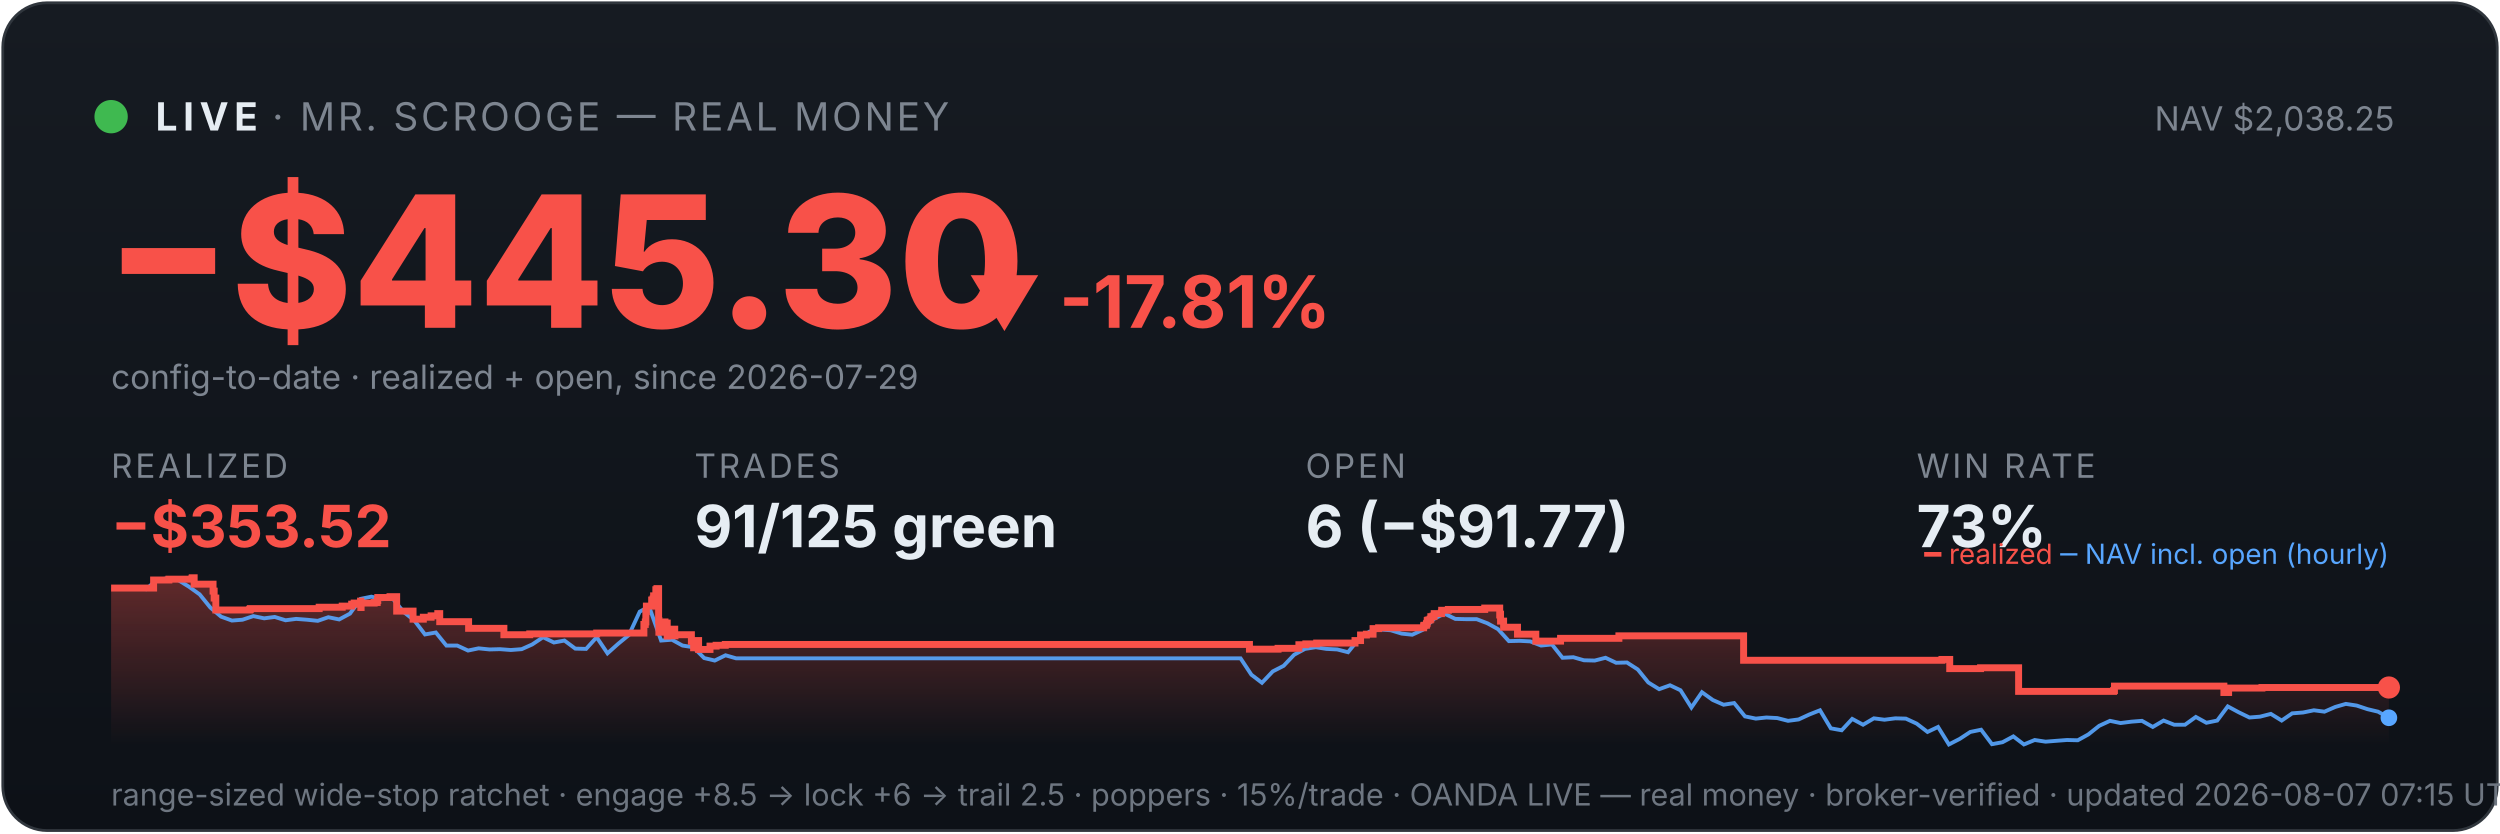
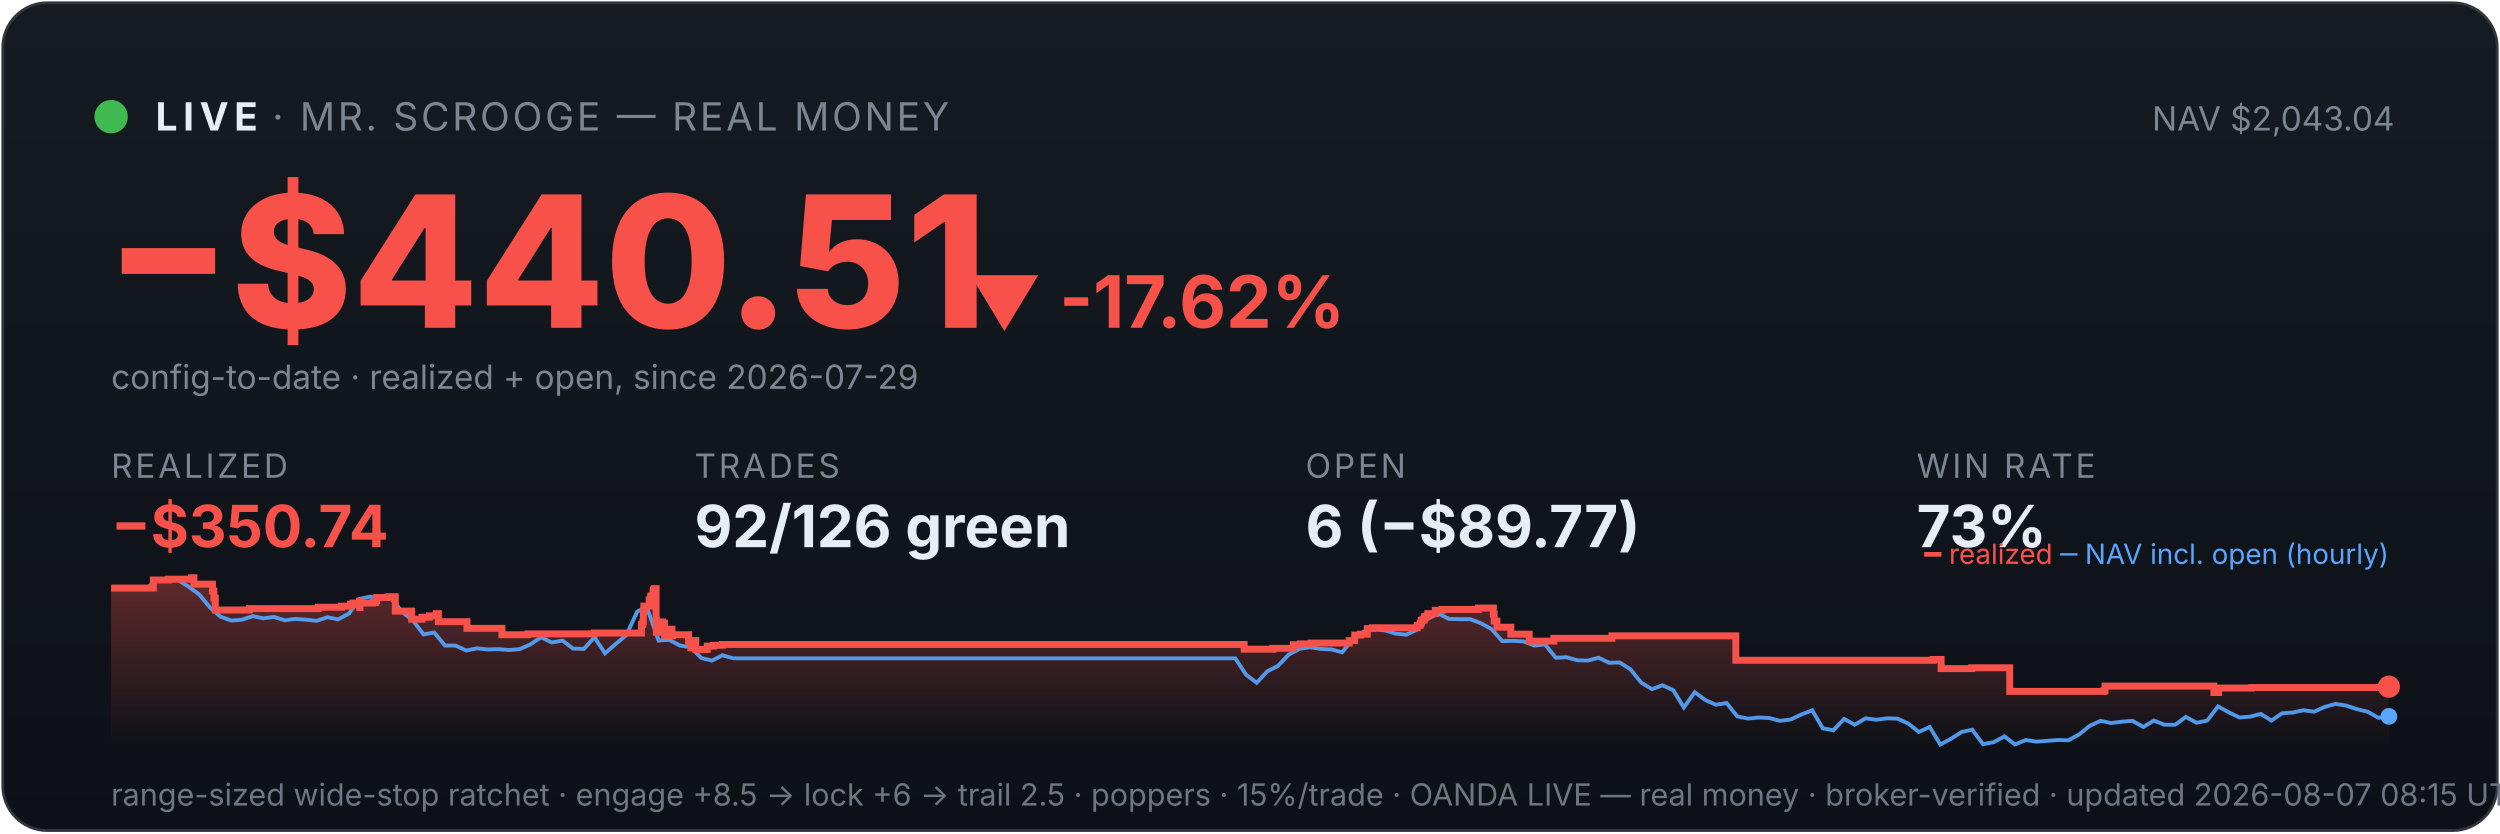
<svg xmlns="http://www.w3.org/2000/svg" viewBox="0 0 900 300" width="100%" font-family="system-ui,-apple-system,sans-serif">
  <defs>
    <linearGradient id="bg" x1="0" y1="0" x2="0" y2="1">
      <stop offset="0" stop-color="#161b22" />
      <stop offset="1" stop-color="#0d1117" />
    </linearGradient>
    <linearGradient id="fill" x1="0" y1="0" x2="0" y2="1">
      <stop offset="0" stop-color="#f85149" stop-opacity="0.35" />
      <stop offset="1" stop-color="#f85149" stop-opacity="0" />
    </linearGradient>
  </defs>
  <rect x="1" y="1" width="898" height="298" rx="16" fill="url(#bg)" stroke="#30363d" />
  <circle cx="40" cy="42" r="6" fill="#3fb950" />
  <text x="56" y="47" font-size="14" font-weight="700" fill="#e6edf3" letter-spacing="2">LIVE</text>
  <text x="98" y="47" font-size="14" fill="#7d8590" letter-spacing="1">· MR. SCROOGE — REAL MONEY</text>
-   <text x="862" y="47" font-size="12" fill="#7d8590" text-anchor="end">NAV $2,038.25</text>
-   <text x="38" y="118" font-size="66" font-weight="800" fill="#f85149">−$445.30</text>
-   <text x="348" y="118" font-size="26" font-weight="700" fill="#f85149">▼ -17.81%</text>
+   <text x="862" y="47" font-size="12" fill="#7d8590" text-anchor="end">NAV $2,043.04</text>
+   <text x="38" y="118" font-size="66" font-weight="800" fill="#f85149">−$440.51</text>
+   <text x="348" y="118" font-size="26" font-weight="700" fill="#f85149">▼ -17.62%</text>
  <text x="40" y="140" font-size="12" fill="#7d8590">config-to-date · realized + open, since 2026-07-29</text>
  <text x="40" y="172" font-family="system-ui,-apple-system,sans-serif" font-size="12" fill="#7d8590" letter-spacing="1">REALIZED</text>
-   <text x="40" y="197" font-family="system-ui,-apple-system,sans-serif" font-size="21" font-weight="700" fill="#f85149">−$353.52</text>
+   <text x="40" y="197" font-family="system-ui,-apple-system,sans-serif" font-size="21" font-weight="700" fill="#f85149">−$350.74</text>
  <text x="250" y="172" font-family="system-ui,-apple-system,sans-serif" font-size="12" fill="#7d8590" letter-spacing="1">TRADES</text>
-   <text x="250" y="197" font-family="system-ui,-apple-system,sans-serif" font-size="21" font-weight="700" fill="#e6edf3">91/125 green</text>
+   <text x="250" y="197" font-family="system-ui,-apple-system,sans-serif" font-size="21" font-weight="700" fill="#e6edf3">92/126 green</text>
  <text x="470" y="172" font-family="system-ui,-apple-system,sans-serif" font-size="12" fill="#7d8590" letter-spacing="1">OPEN</text>
-   <text x="470" y="197" font-family="system-ui,-apple-system,sans-serif" font-size="21" font-weight="700" fill="#e6edf3">6 (−$91.77)</text>
+   <text x="470" y="197" font-family="system-ui,-apple-system,sans-serif" font-size="21" font-weight="700" fill="#e6edf3">6 (−$89.77)</text>
  <text x="690" y="172" font-family="system-ui,-apple-system,sans-serif" font-size="12" fill="#7d8590" letter-spacing="1">WIN RATE</text>
  <text x="690" y="197" font-family="system-ui,-apple-system,sans-serif" font-size="21" font-weight="700" fill="#e6edf3">73%</text>
-   <polygon points="40,268 40.0,211.7 55.3,211.7 55.3,208.8 60.8,208.8 60.8,208.5 69.1,208.5 69.1,208.3 69.2,208.3 69.2,208.0 69.9,208.0 69.9,210.3 76.7,210.3 76.7,212.8 77.1,212.8 77.1,215.3 77.7,215.3 77.7,217.5 77.7,217.5 77.7,219.6 89.9,219.6 89.9,219.4 90.1,219.4 90.1,219.1 114.9,219.1 114.9,218.6 123.2,218.6 123.2,218.2 126.6,218.2 126.6,217.5 127.5,217.5 127.5,217.1 129.8,217.1 129.8,216.4 129.9,216.4 129.9,218.7 130.0,218.7 130.0,217.1 134.7,217.1 134.7,216.9 135.8,216.9 135.8,216.2 136.0,216.2 136.0,215.1 140.4,215.1 140.4,214.8 142.8,214.8 142.8,217.2 142.8,217.2 142.8,220.0 148.7,220.0 148.7,222.9 152.4,222.9 152.4,222.2 155.2,222.2 155.2,221.7 157.6,221.7 157.6,220.9 158.3,220.9 158.3,220.5 158.3,220.5 158.3,223.8 168.7,223.8 168.7,226.2 181.4,226.2 181.4,228.5 190.7,228.5 190.7,228.2 214.8,228.2 214.8,227.9 231.8,227.9 231.8,226.4 231.8,226.4 231.8,226.0 231.8,226.0 231.8,224.8 232.3,224.8 232.3,223.9 232.5,223.9 232.5,220.2 232.7,220.2 232.7,218.2 234.6,218.2 234.6,217.0 234.6,217.0 234.6,216.0 235.1,216.0 235.1,215.6 235.3,215.6 235.3,214.5 236.1,214.5 236.1,213.1 236.1,213.1 236.1,212.3 236.5,212.3 236.5,211.9 237.1,211.9 237.1,215.3 237.1,215.3 237.1,219.4 237.1,219.4 237.1,223.4 237.2,223.4 237.2,227.6 237.8,227.6 237.8,225.1 238.0,225.1 238.0,224.7 238.8,224.7 238.8,224.5 239.1,224.5 239.1,223.9 239.4,223.9 239.4,226.3 239.5,226.3 239.5,224.9 239.6,224.9 239.6,224.7 240.0,224.7 240.0,224.3 240.2,224.3 240.2,226.7 240.2,226.7 240.2,229.0 240.3,229.0 240.3,228.7 240.7,228.7 240.7,228.8 241.1,228.8 241.1,228.4 241.1,228.4 241.1,227.9 241.5,227.9 241.5,227.0 241.5,227.0 241.5,226.9 241.5,226.9 241.5,226.5 242.9,226.5 242.9,228.9 243.0,228.9 243.0,228.5 248.9,228.5 248.9,230.9 249.7,230.9 249.7,233.2 249.8,233.2 249.8,232.0 250.0,232.0 250.0,231.1 250.5,231.1 250.5,230.6 251.5,230.6 251.5,233.8 255.6,233.8 255.6,232.6 257.8,232.6 257.8,232.3 261.1,232.3 261.1,232.0 449.8,232.0 449.8,233.7 460.1,233.7 460.1,233.4 467.6,233.4 467.6,232.1 470.1,232.1 470.1,231.8 474.0,231.8 474.0,231.5 487.8,231.5 487.8,230.9 487.8,230.9 487.8,230.6 489.8,230.6 489.8,228.6 491.9,228.6 491.9,228.3 494.3,228.3 494.3,226.3 496.3,226.3 496.3,226.0 512.5,226.0 512.5,225.3 512.7,225.3 512.7,225.1 513.5,225.1 513.5,224.7 513.6,224.7 513.6,224.4 513.8,224.4 513.8,223.4 514.1,223.4 514.1,223.2 514.8,223.2 514.8,222.9 515.1,222.9 515.1,222.6 515.1,222.6 515.1,222.0 515.9,222.0 515.9,221.8 516.3,221.8 516.3,221.2 516.3,221.2 516.3,220.9 518.9,220.9 518.9,220.6 519.0,220.6 519.0,220.0 519.0,220.0 519.0,219.7 521.4,219.7 521.4,219.4 534.5,219.4 534.5,218.9 539.9,218.9 539.9,221.4 540.0,221.4 540.0,221.1 540.2,221.1 540.2,223.6 541.3,223.6 541.3,225.8 546.3,225.8 546.3,228.3 552.9,228.3 552.9,230.8 561.8,230.8 561.8,229.8 582.8,229.8 582.8,228.9 627.7,228.9 627.7,237.7 699.1,237.7 699.1,237.4 701.9,237.4 701.9,240.7 713.0,240.7 713.0,240.4 726.7,240.4 726.7,248.9 760.9,248.9 760.9,248.6 761.2,248.6 761.2,247.0 800.6,247.0 800.6,249.3 802.3,249.3 802.3,247.7 814.3,247.7 814.3,247.5 860.0,247.5 860.0,247.5 860,268" fill="url(#fill)" />
-   <polyline points="40.9,211.7 41.0,211.7 44.8,211.6 45.5,211.6 48.7,211.7 52.6,212.1 56.4,208.8 60.3,208.2 64.1,208.8 68.0,211.2 71.9,214.0 75.7,218.7 79.6,222.0 83.5,223.4 87.3,223.1 91.2,221.8 95.1,222.6 98.9,222.1 102.8,223.3 106.6,222.8 110.5,223.1 114.4,223.5 118.2,222.2 122.1,223.0 126.0,220.9 129.8,215.6 133.7,214.8 137.6,215.7 141.4,215.5 145.3,220.3 149.1,223.3 153.0,228.4 156.9,227.7 160.7,232.4 164.6,232.4 168.5,234.2 172.3,233.4 176.2,233.8 180.0,233.7 183.9,234.0 187.8,233.7 191.6,232.0 195.5,229.4 199.4,231.3 203.2,230.6 207.1,233.5 211.0,233.6 214.8,229.4 218.7,235.2 222.5,231.8 226.4,228.6 230.3,220.2 233.0,218.7 234.1,219.6 238.0,230.6 241.9,230.3 245.7,232.4 249.6,233.0 253.5,236.9 257.3,237.8 261.2,235.9 265.0,237.0 268.9,237.0 272.8,237.0 276.6,237.0 280.5,237.0 284.4,237.0 288.2,237.0 292.1,237.0 296.0,237.0 299.8,237.0 303.7,237.0 307.5,237.0 311.4,237.0 315.3,237.0 319.1,237.0 323.0,237.0 326.9,237.0 330.7,237.0 334.6,237.0 338.4,237.0 342.3,237.0 346.2,237.0 350.0,237.0 353.9,237.0 357.8,237.0 361.6,237.0 365.5,237.0 369.4,237.0 373.2,237.0 377.1,237.0 380.9,237.0 384.8,237.0 388.7,237.0 392.5,237.0 396.4,237.0 400.3,237.0 404.1,237.0 408.0,237.0 411.9,237.0 415.7,237.0 419.6,237.0 423.4,237.0 427.3,237.0 431.2,237.0 435.0,237.0 438.9,237.0 442.8,237.0 446.6,237.0 450.5,242.9 454.3,245.8 458.2,241.7 462.1,239.7 465.9,235.7 469.8,233.6 473.7,233.0 477.5,233.6 481.4,233.8 485.3,234.8 489.1,230.1 493.0,227.4 496.8,226.6 500.7,226.9 504.6,228.1 508.4,228.5 512.3,226.7 516.2,222.8 520.0,220.9 523.9,222.8 527.8,222.9 531.6,222.9 535.5,224.4 539.3,226.5 543.2,230.8 547.1,230.7 550.9,230.9 554.8,232.4 558.7,232.0 562.5,236.8 566.4,236.6 570.2,237.7 574.1,237.8 578.0,236.8 581.8,238.6 585.7,238.5 589.6,241.0 593.4,245.7 597.3,248.1 601.2,246.7 605.0,248.5 608.9,254.7 612.7,249.2 616.6,252.0 620.5,253.7 624.3,253.1 628.2,257.9 632.1,258.7 635.9,258.3 639.8,258.5 643.7,259.5 647.5,259.0 651.4,257.2 655.2,255.7 659.1,262.2 663.0,262.9 666.8,258.8 670.7,260.9 674.6,258.6 678.4,259.1 682.3,258.6 686.1,258.7 690.0,260.5 693.9,263.5 697.7,261.7 701.6,268.0 705.5,266.0 709.3,263.5 713.2,262.7 717.1,267.9 720.9,267.2 724.8,265.1 728.6,268.0 732.5,266.4 736.4,267.0 740.2,266.7 744.1,266.4 748.0,266.5 751.8,264.4 755.7,261.3 759.6,259.5 763.4,260.3 767.3,259.8 771.1,259.5 775.0,261.7 778.9,259.4 782.7,260.9 786.6,260.9 790.5,258.1 794.3,260.2 798.2,259.4 802.0,254.3 805.9,256.4 809.8,258.3 813.6,258.0 817.5,257.0 821.4,259.4 825.2,256.8 829.1,256.5 833.0,255.7 836.8,256.2 840.7,254.5 844.5,253.4 848.4,254.0 852.3,255.3 856.1,256.2 860.0,258.4" fill="none" stroke="#58a6ff" stroke-width="1.4" opacity="0.9" />
-   <polyline points="40.0,211.7 55.3,211.7 55.3,208.8 60.8,208.8 60.8,208.5 69.1,208.5 69.1,208.3 69.2,208.3 69.2,208.0 69.9,208.0 69.9,210.3 76.7,210.3 76.7,212.8 77.1,212.8 77.1,215.3 77.7,215.3 77.7,217.5 77.7,217.5 77.7,219.6 89.9,219.6 89.9,219.4 90.1,219.4 90.1,219.1 114.9,219.1 114.9,218.6 123.2,218.6 123.2,218.2 126.6,218.2 126.6,217.5 127.5,217.5 127.5,217.1 129.8,217.1 129.8,216.4 129.9,216.4 129.9,218.7 130.0,218.7 130.0,217.1 134.7,217.1 134.7,216.9 135.8,216.9 135.8,216.2 136.0,216.2 136.0,215.1 140.4,215.1 140.4,214.8 142.8,214.8 142.8,217.2 142.8,217.2 142.8,220.0 148.7,220.0 148.7,222.9 152.4,222.9 152.4,222.2 155.2,222.2 155.2,221.7 157.6,221.7 157.6,220.9 158.3,220.9 158.3,220.5 158.3,220.5 158.3,223.8 168.7,223.8 168.7,226.2 181.4,226.2 181.4,228.5 190.7,228.5 190.7,228.2 214.8,228.2 214.8,227.9 231.8,227.9 231.8,226.4 231.8,226.4 231.8,226.0 231.8,226.0 231.8,224.8 232.3,224.8 232.3,223.9 232.5,223.9 232.5,220.2 232.7,220.2 232.7,218.2 234.6,218.2 234.6,217.0 234.6,217.0 234.6,216.0 235.1,216.0 235.1,215.6 235.3,215.6 235.3,214.5 236.1,214.5 236.1,213.1 236.1,213.1 236.1,212.3 236.5,212.3 236.5,211.9 237.1,211.9 237.1,215.3 237.1,215.3 237.1,219.4 237.1,219.4 237.1,223.4 237.2,223.4 237.2,227.6 237.8,227.6 237.8,225.1 238.0,225.1 238.0,224.7 238.8,224.7 238.8,224.5 239.1,224.5 239.1,223.9 239.4,223.9 239.4,226.3 239.5,226.3 239.5,224.9 239.6,224.9 239.6,224.7 240.0,224.7 240.0,224.3 240.2,224.3 240.2,226.7 240.2,226.7 240.2,229.0 240.3,229.0 240.3,228.7 240.7,228.7 240.7,228.8 241.1,228.8 241.1,228.4 241.1,228.4 241.1,227.9 241.5,227.9 241.5,227.0 241.5,227.0 241.5,226.9 241.5,226.9 241.5,226.5 242.9,226.5 242.9,228.9 243.0,228.9 243.0,228.5 248.9,228.5 248.9,230.9 249.7,230.9 249.7,233.2 249.8,233.2 249.8,232.0 250.0,232.0 250.0,231.1 250.5,231.1 250.5,230.6 251.5,230.6 251.5,233.8 255.6,233.8 255.6,232.6 257.8,232.6 257.8,232.3 261.1,232.3 261.1,232.0 449.8,232.0 449.8,233.7 460.1,233.7 460.1,233.4 467.6,233.4 467.6,232.1 470.1,232.1 470.1,231.8 474.0,231.8 474.0,231.5 487.8,231.5 487.8,230.9 487.8,230.9 487.8,230.6 489.8,230.6 489.8,228.6 491.9,228.6 491.9,228.3 494.3,228.3 494.3,226.3 496.3,226.3 496.3,226.0 512.5,226.0 512.5,225.3 512.7,225.3 512.7,225.1 513.5,225.1 513.5,224.7 513.6,224.7 513.6,224.4 513.8,224.4 513.8,223.4 514.1,223.4 514.1,223.2 514.8,223.2 514.8,222.9 515.1,222.9 515.1,222.6 515.1,222.6 515.1,222.0 515.9,222.0 515.9,221.8 516.3,221.8 516.3,221.2 516.3,221.2 516.3,220.9 518.9,220.9 518.9,220.6 519.0,220.6 519.0,220.0 519.0,220.0 519.0,219.7 521.4,219.7 521.4,219.4 534.5,219.4 534.5,218.9 539.9,218.9 539.9,221.4 540.0,221.4 540.0,221.1 540.2,221.1 540.2,223.6 541.3,223.6 541.3,225.8 546.3,225.8 546.3,228.3 552.9,228.3 552.9,230.8 561.8,230.8 561.8,229.8 582.8,229.8 582.8,228.9 627.7,228.9 627.7,237.7 699.1,237.7 699.1,237.4 701.9,237.4 701.9,240.7 713.0,240.7 713.0,240.4 726.7,240.4 726.7,248.9 760.9,248.9 760.9,248.6 761.2,248.6 761.2,247.0 800.6,247.0 800.6,249.3 802.3,249.3 802.3,247.7 814.3,247.7 814.3,247.5 860.0,247.5 860.0,247.5" fill="none" stroke="#f85149" stroke-width="2.5" />
-   <circle cx="860.0" cy="247.5" r="4" fill="#f85149" />
-   <circle cx="860.0" cy="258.4" r="3" fill="#58a6ff" />
+   <polygon points="40,268 40.0,211.7 55.2,211.7 55.2,208.8 60.7,208.8 60.7,208.5 68.9,208.5 68.9,208.3 69.0,208.3 69.0,208.0 69.8,208.0 69.8,210.3 76.5,210.3 76.5,212.8 77.0,212.8 77.0,215.3 77.5,215.3 77.5,217.5 77.5,217.5 77.5,219.6 89.7,219.6 89.7,219.4 89.8,219.4 89.8,219.1 114.6,219.1 114.6,218.6 122.9,218.6 122.9,218.2 126.2,218.2 126.2,217.5 127.1,217.5 127.1,217.1 129.4,217.1 129.4,216.4 129.5,216.4 129.5,218.7 129.6,218.7 129.6,217.1 134.2,217.1 134.2,216.9 135.3,216.9 135.3,216.2 135.6,216.2 135.6,215.1 140.0,215.1 140.0,214.8 142.3,214.8 142.3,217.2 142.3,217.2 142.3,220.0 148.2,220.0 148.2,222.9 151.9,222.9 151.9,222.2 154.6,222.2 154.6,221.7 157.1,221.7 157.1,220.9 157.8,220.9 157.8,220.5 157.8,220.5 157.8,223.8 168.1,223.8 168.1,226.2 180.7,226.2 180.7,228.5 190.0,228.5 190.0,228.2 214.0,228.2 214.0,227.9 230.9,227.9 230.9,226.4 230.9,226.4 230.9,226.0 230.9,226.0 230.9,224.8 231.4,224.8 231.4,223.9 231.6,223.9 231.6,220.2 231.8,220.2 231.8,218.2 233.7,218.2 233.7,217.0 233.7,217.0 233.7,216.0 234.2,216.0 234.2,215.6 234.3,215.6 234.3,214.5 235.1,214.5 235.1,213.1 235.2,213.1 235.2,212.3 235.6,212.3 235.6,211.9 236.2,211.9 236.2,215.3 236.2,215.3 236.2,219.4 236.2,219.4 236.2,223.4 236.3,223.4 236.3,227.6 236.9,227.6 236.9,225.1 237.0,225.1 237.0,224.7 237.8,224.7 237.8,224.5 238.1,224.5 238.1,223.9 238.5,223.9 238.5,226.3 238.5,226.3 238.5,224.9 238.7,224.9 238.7,224.7 239.1,224.7 239.1,224.3 239.2,224.3 239.2,226.7 239.3,226.7 239.3,229.0 239.3,229.0 239.3,228.7 239.8,228.7 239.8,228.8 240.1,228.8 240.1,228.4 240.1,228.4 240.1,227.9 240.5,227.9 240.5,227.0 240.6,227.0 240.6,226.9 240.6,226.9 240.6,226.5 241.9,226.5 241.9,228.9 242.0,228.9 242.0,228.5 247.9,228.5 247.9,230.9 248.7,230.9 248.7,233.2 248.8,233.2 248.8,232.0 249.0,232.0 249.0,231.1 249.5,231.1 249.5,230.6 250.5,230.6 250.5,233.8 254.6,233.8 254.6,232.6 256.8,232.6 256.8,232.3 260.1,232.3 260.1,232.0 447.9,232.0 447.9,233.7 458.2,233.7 458.2,233.4 465.6,233.4 465.6,232.1 468.1,232.1 468.1,231.8 472.0,231.8 472.0,231.5 485.7,231.5 485.7,230.9 485.7,230.9 485.7,230.6 487.7,230.6 487.7,228.6 489.8,228.6 489.8,228.3 492.2,228.3 492.2,226.3 494.1,226.3 494.1,226.0 510.2,226.0 510.2,225.3 510.4,225.3 510.4,225.1 511.2,225.1 511.2,224.7 511.4,224.7 511.4,224.4 511.6,224.4 511.6,223.4 511.9,223.4 511.9,223.2 512.6,223.2 512.6,222.9 512.8,222.9 512.8,222.6 512.9,222.6 512.9,222.0 513.6,222.0 513.6,221.8 514.0,221.8 514.0,221.2 514.0,221.2 514.0,220.9 516.7,220.9 516.7,220.6 516.7,220.6 516.7,220.0 516.7,220.0 516.7,219.7 519.2,219.7 519.2,219.4 532.2,219.4 532.2,218.9 537.6,218.9 537.6,221.4 537.6,221.4 537.6,221.1 537.9,221.1 537.9,223.6 538.9,223.6 538.9,225.8 543.9,225.8 543.9,228.3 550.5,228.3 550.5,230.8 559.4,230.8 559.4,229.8 580.3,229.8 580.3,228.9 624.9,228.9 624.9,237.7 696.0,237.7 696.0,237.4 698.8,237.4 698.8,240.7 709.8,240.7 709.8,240.4 723.5,240.4 723.5,248.9 757.5,248.9 757.5,248.6 757.8,248.6 757.8,247.0 797.0,247.0 797.0,249.3 798.7,249.3 798.7,247.7 810.6,247.7 810.6,247.5 858.2,247.5 858.2,247.2 860.0,247.2 860.0,247.2 860,268" fill="url(#fill)" />
+   <polyline points="40.8,211.7 41.0,211.7 44.8,211.6 45.4,211.6 48.7,211.7 52.5,212.1 56.3,208.8 60.2,208.2 64.0,208.8 67.9,211.2 71.7,214.0 75.6,218.7 79.4,222.0 83.3,223.4 87.1,223.1 91.0,221.8 94.8,222.6 98.6,222.1 102.5,223.3 106.3,222.8 110.2,223.1 114.0,223.5 117.9,222.2 121.7,223.0 125.6,220.9 129.4,215.6 133.2,214.8 137.1,215.7 140.9,215.5 144.8,220.3 148.6,223.3 152.5,228.4 156.3,227.7 160.2,232.4 164.0,232.4 167.9,234.2 171.7,233.4 175.5,233.8 179.4,233.7 183.2,234.0 187.1,233.7 190.9,232.0 194.8,229.4 198.6,231.3 202.5,230.6 206.3,233.5 210.2,233.6 214.0,229.4 217.8,235.2 221.7,231.8 225.5,228.6 229.4,220.2 232.1,218.7 233.2,219.6 237.1,230.6 240.9,230.3 244.8,232.4 248.6,233.0 252.5,236.9 256.3,237.8 260.1,235.9 264.0,237.0 267.8,237.0 271.7,237.0 275.5,237.0 279.4,237.0 283.2,237.0 287.1,237.0 290.9,237.0 294.8,237.0 298.6,237.0 302.4,237.0 306.3,237.0 310.1,237.0 314.0,237.0 317.8,237.0 321.7,237.0 325.5,237.0 329.4,237.0 333.2,237.0 337.0,237.0 340.9,237.0 344.7,237.0 348.6,237.0 352.4,237.0 356.3,237.0 360.1,237.0 364.0,237.0 367.8,237.0 371.7,237.0 375.5,237.0 379.3,237.0 383.2,237.0 387.0,237.0 390.9,237.0 394.7,237.0 398.6,237.0 402.4,237.0 406.3,237.0 410.1,237.0 414.0,237.0 417.8,237.0 421.6,237.0 425.5,237.0 429.3,237.0 433.2,237.0 437.0,237.0 440.9,237.0 444.7,237.0 448.6,242.9 452.4,245.8 456.2,241.7 460.1,239.7 463.9,235.7 467.8,233.6 471.6,233.0 475.5,233.6 479.3,233.8 483.2,234.8 487.0,230.1 490.9,227.4 494.7,226.6 498.5,226.9 502.4,228.1 506.2,228.5 510.1,226.7 513.9,222.8 517.8,220.9 521.6,222.8 525.5,222.9 529.3,222.9 533.2,224.4 537.0,226.5 540.8,230.8 544.7,230.7 548.5,230.9 552.4,232.4 556.2,232.0 560.1,236.8 563.9,236.6 567.8,237.7 571.6,237.8 575.5,236.8 579.3,238.6 583.1,238.5 587.0,241.0 590.8,245.7 594.7,248.1 598.5,246.7 602.4,248.5 606.2,254.7 610.1,249.2 613.9,252.0 617.7,253.7 621.6,253.1 625.4,257.9 629.3,258.7 633.1,258.3 637.0,258.5 640.8,259.5 644.7,259.0 648.5,257.2 652.4,255.7 656.2,262.2 660.0,262.9 663.9,258.8 667.7,260.9 671.6,258.6 675.4,259.1 679.3,258.6 683.1,258.7 687.0,260.5 690.8,263.5 694.7,261.7 698.5,268.0 702.3,266.0 706.2,263.5 710.0,262.7 713.9,267.9 717.7,267.2 721.6,265.1 725.4,268.0 729.3,266.4 733.1,267.0 737.0,266.7 740.8,266.4 744.6,266.5 748.5,264.4 752.3,261.3 756.2,259.5 760.0,260.3 763.9,259.8 767.7,259.5 771.6,261.7 775.4,259.4 779.2,260.9 783.1,260.9 786.9,258.1 790.8,260.2 794.6,259.4 798.5,254.3 802.3,256.4 806.2,258.3 810.0,258.0 813.9,257.0 817.7,259.4 821.5,256.8 825.4,256.5 829.2,255.7 833.1,256.2 836.9,254.5 840.8,253.4 844.6,254.0 848.5,255.3 852.3,256.2 856.2,258.4 860.0,257.9" fill="none" stroke="#58a6ff" stroke-width="1.4" opacity="0.9" />
+   <polyline points="40.0,211.7 55.2,211.7 55.2,208.8 60.7,208.8 60.7,208.5 68.9,208.5 68.9,208.3 69.0,208.3 69.0,208.0 69.8,208.0 69.8,210.3 76.5,210.3 76.5,212.8 77.0,212.8 77.0,215.3 77.5,215.3 77.5,217.5 77.5,217.5 77.5,219.6 89.7,219.6 89.7,219.4 89.8,219.4 89.8,219.1 114.6,219.1 114.6,218.6 122.9,218.6 122.9,218.2 126.2,218.2 126.2,217.5 127.1,217.5 127.1,217.1 129.4,217.1 129.4,216.4 129.5,216.4 129.5,218.7 129.6,218.7 129.6,217.1 134.2,217.1 134.2,216.9 135.3,216.9 135.3,216.2 135.6,216.2 135.6,215.1 140.0,215.1 140.0,214.8 142.3,214.8 142.3,217.2 142.3,217.2 142.3,220.0 148.2,220.0 148.2,222.9 151.9,222.9 151.9,222.2 154.6,222.2 154.6,221.7 157.1,221.7 157.1,220.9 157.8,220.9 157.8,220.5 157.8,220.5 157.8,223.8 168.1,223.8 168.1,226.2 180.7,226.2 180.7,228.5 190.0,228.5 190.0,228.2 214.0,228.2 214.0,227.9 230.9,227.9 230.9,226.4 230.9,226.4 230.9,226.0 230.9,226.0 230.9,224.8 231.4,224.8 231.4,223.9 231.6,223.9 231.6,220.2 231.8,220.2 231.8,218.2 233.7,218.2 233.7,217.0 233.7,217.0 233.7,216.0 234.2,216.0 234.2,215.6 234.3,215.6 234.3,214.5 235.1,214.5 235.1,213.1 235.2,213.1 235.2,212.3 235.6,212.3 235.6,211.9 236.2,211.9 236.2,215.3 236.2,215.3 236.2,219.4 236.2,219.4 236.2,223.4 236.3,223.4 236.3,227.6 236.9,227.6 236.9,225.1 237.0,225.1 237.0,224.7 237.8,224.7 237.8,224.5 238.1,224.5 238.1,223.9 238.5,223.9 238.5,226.3 238.5,226.3 238.5,224.9 238.7,224.9 238.7,224.7 239.1,224.7 239.1,224.3 239.2,224.3 239.2,226.7 239.3,226.7 239.3,229.0 239.3,229.0 239.3,228.7 239.8,228.7 239.8,228.8 240.1,228.8 240.1,228.4 240.1,228.4 240.1,227.9 240.5,227.9 240.5,227.0 240.6,227.0 240.6,226.9 240.6,226.9 240.6,226.5 241.9,226.5 241.9,228.9 242.0,228.9 242.0,228.5 247.9,228.5 247.9,230.9 248.7,230.9 248.7,233.2 248.8,233.2 248.8,232.0 249.0,232.0 249.0,231.1 249.5,231.1 249.5,230.6 250.5,230.6 250.5,233.8 254.6,233.8 254.6,232.6 256.8,232.6 256.8,232.3 260.1,232.3 260.1,232.0 447.9,232.0 447.9,233.7 458.2,233.7 458.2,233.4 465.6,233.4 465.6,232.1 468.1,232.1 468.1,231.8 472.0,231.8 472.0,231.5 485.7,231.5 485.7,230.9 485.7,230.9 485.7,230.6 487.7,230.6 487.7,228.6 489.8,228.6 489.8,228.3 492.2,228.3 492.2,226.3 494.1,226.3 494.1,226.0 510.2,226.0 510.2,225.3 510.4,225.3 510.4,225.1 511.2,225.1 511.2,224.7 511.4,224.7 511.4,224.4 511.6,224.4 511.6,223.4 511.9,223.4 511.9,223.2 512.6,223.2 512.6,222.9 512.8,222.9 512.8,222.6 512.9,222.6 512.9,222.0 513.6,222.0 513.6,221.8 514.0,221.8 514.0,221.2 514.0,221.2 514.0,220.9 516.7,220.9 516.7,220.6 516.7,220.6 516.7,220.0 516.7,220.0 516.7,219.7 519.2,219.7 519.2,219.4 532.2,219.4 532.2,218.9 537.6,218.9 537.6,221.4 537.6,221.4 537.6,221.1 537.9,221.1 537.9,223.6 538.9,223.6 538.9,225.8 543.9,225.8 543.9,228.3 550.5,228.3 550.5,230.8 559.4,230.8 559.4,229.8 580.3,229.8 580.3,228.9 624.9,228.9 624.9,237.7 696.0,237.7 696.0,237.4 698.8,237.4 698.8,240.7 709.8,240.7 709.8,240.4 723.5,240.4 723.5,248.9 757.5,248.9 757.5,248.6 757.8,248.6 757.8,247.0 797.0,247.0 797.0,249.3 798.7,249.3 798.7,247.7 810.6,247.7 810.6,247.5 858.2,247.5 858.2,247.2 860.0,247.2 860.0,247.2" fill="none" stroke="#f85149" stroke-width="2.5" />
+   <circle cx="860.0" cy="247.2" r="4" fill="#f85149" />
+   <circle cx="860.0" cy="257.9" r="3" fill="#58a6ff" />
  <text x="860" y="203" font-size="10" text-anchor="end" fill="#7d8590">
    <tspan fill="#f85149">━ realized</tspan>
    <tspan fill="#58a6ff">─ NAV incl. open (hourly)</tspan>
  </text>
-   <text x="40" y="290" font-size="11" fill="#6e7681">range-sized wide-stop ratchet · engage +8.5 → lock +6 → trail 2.5 · poppers · 15%/trade · OANDA LIVE — real money · broker-verified · updated 2026-08-07 07:15 UTC</text>
+   <text x="40" y="290" font-size="11" fill="#6e7681">range-sized wide-stop ratchet · engage +8.5 → lock +6 → trail 2.5 · poppers · 15%/trade · OANDA LIVE — real money · broker-verified · updated 2026-08-07 08:15 UTC</text>
</svg>
